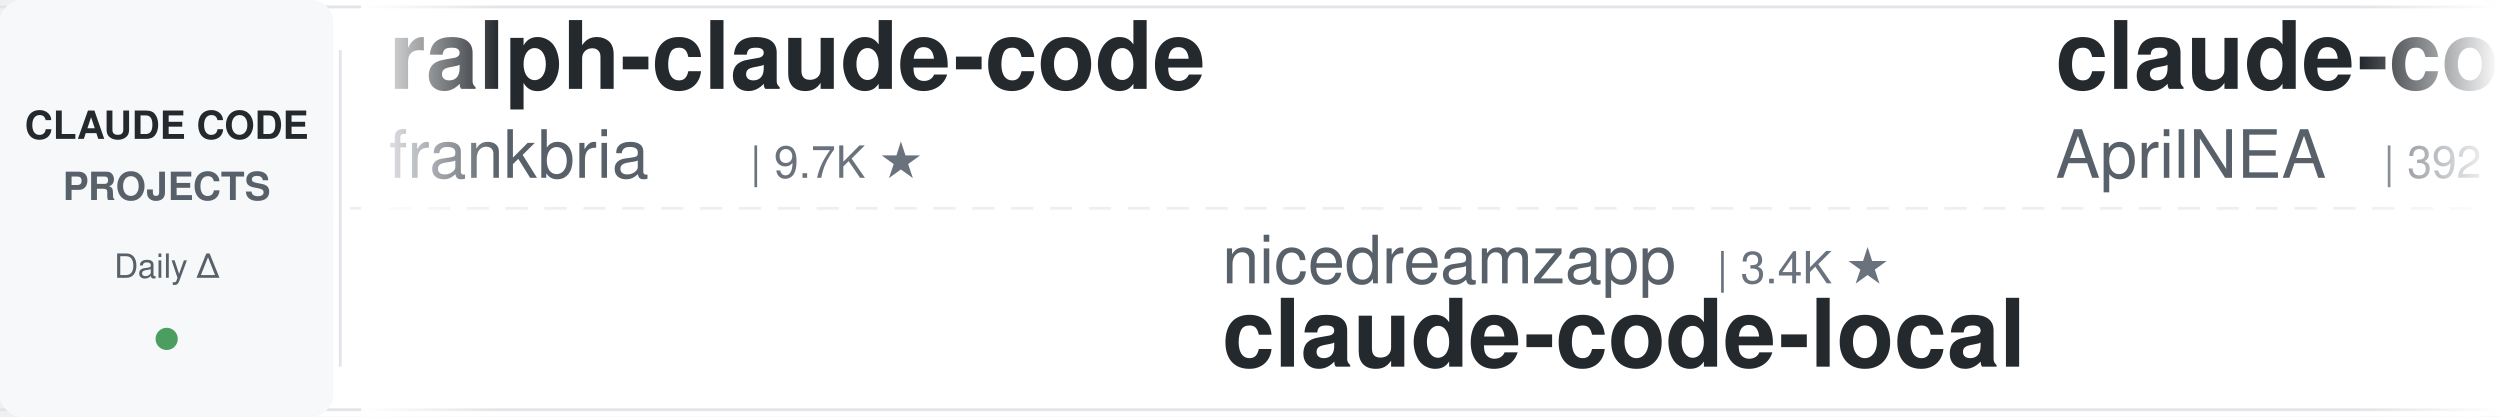
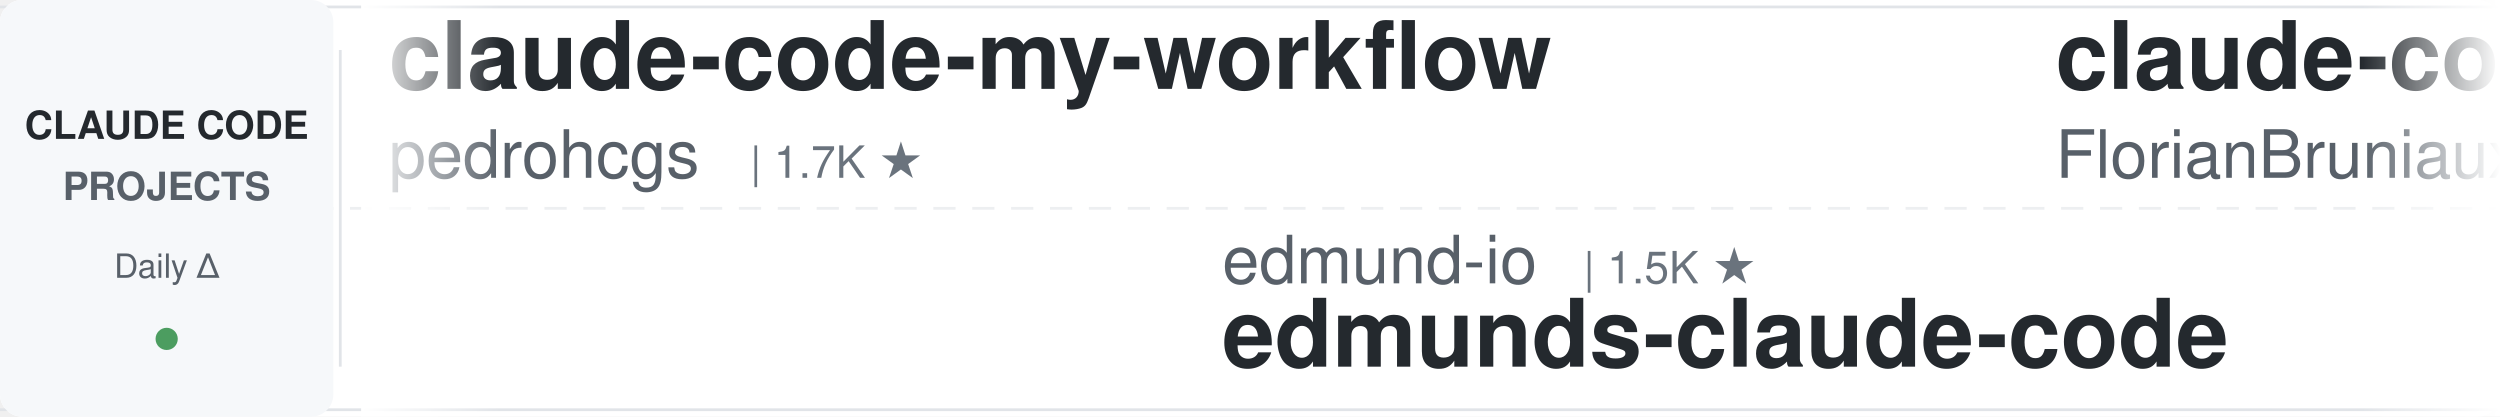
<svg xmlns="http://www.w3.org/2000/svg" width="900" height="150">
  <defs>
    <linearGradient id="leftFade" x1="0%" y1="0%" x2="100%" y2="0%">
      <stop offset="0%" style="stop-color:#ffffff;stop-opacity:1" />
      <stop offset="100%" style="stop-color:#ffffff;stop-opacity:0" />
    </linearGradient>
    <linearGradient id="rightFade" x1="0%" y1="0%" x2="100%" y2="0%">
      <stop offset="0%" style="stop-color:#ffffff;stop-opacity:0" />
      <stop offset="100%" style="stop-color:#ffffff;stop-opacity:1" />
    </linearGradient>
  </defs>
  <rect width="900" height="150" fill="#ffffff" rx="8" />
  <rect x="0" y="2" width="900" height="1" fill="#e1e4e8" />
  <rect x="0" y="147" width="900" height="1" fill="#e1e4e8" />
  <line x1="0" y1="75" x2="900" y2="75" stroke="#e1e4e8" stroke-width="1" stroke-dasharray="8 6" opacity="0.6" />
  <rect x="0" y="0" width="120" height="150" fill="#f6f8fa" rx="8" />
  <text x="60" y="50" font-family="-apple-system, BlinkMacSystemFont, 'Segoe UI', Helvetica, Arial, sans-serif" font-size="14" font-weight="600" fill="#24292e" text-anchor="middle">CLAUDE CODE</text>
  <text x="60" y="72" font-family="-apple-system, BlinkMacSystemFont, 'Segoe UI', Helvetica, Arial, sans-serif" font-size="14" font-weight="600" fill="#586069" text-anchor="middle">PROJECTS</text>
  <text x="60" y="100" font-family="-apple-system, BlinkMacSystemFont, 'Segoe UI', Helvetica, Arial, sans-serif" font-size="12" font-weight="500" fill="#586069" text-anchor="middle">Daily Δ</text>
  <circle cx="60" cy="122" r="4" fill="#22863a" opacity="0.8" />
  <rect x="122" y="18" width="1" height="114" fill="#e1e4e8" />
  <clipPath id="tickerClip">
    <rect x="130" y="0" width="770" height="150" />
  </clipPath>
  <g clip-path="url(#tickerClip)">
    <g id="tickerItems">
      <animateTransform attributeName="transform" attributeType="XML" type="translate" from="0 0" to="-3000 0" dur="54s" repeatCount="indefinite" />
      <g transform="translate(0, 0)">
-         <text x="140" y="32" font-family="-apple-system, BlinkMacSystemFont, 'Segoe UI', Helvetica, Arial, sans-serif" font-size="34" font-weight="600" fill="#24292e">ralph-claude-code</text>
-         <text x="140" y="64" font-family="-apple-system, BlinkMacSystemFont, 'Segoe UI', Helvetica, Arial, sans-serif" font-size="24" font-weight="400" fill="#586069">frankbria</text>
-         <text x="270" y="64" font-family="-apple-system, BlinkMacSystemFont, 'Segoe UI', Helvetica, Arial, sans-serif" font-size="16" font-weight="500" fill="#6a737d">| 9.7K ★</text>
+         <text x="140" y="32" font-family="-apple-system, BlinkMacSystemFont, 'Segoe UI', Helvetica, Arial, sans-serif" font-size="34" font-weight="600" fill="#24292e">claude-code-my-workflow</text>
+         <text x="140" y="64" font-family="-apple-system, BlinkMacSystemFont, 'Segoe UI', Helvetica, Arial, sans-serif" font-size="24" font-weight="400" fill="#586069">pedrohcgs</text>
+         <text x="270" y="64" font-family="-apple-system, BlinkMacSystemFont, 'Segoe UI', Helvetica, Arial, sans-serif" font-size="16" font-weight="500" fill="#6a737d">| 1.7K ★</text>
      </g>
      <g transform="translate(300, 0)">
-         <text x="140" y="102" font-family="-apple-system, BlinkMacSystemFont, 'Segoe UI', Helvetica, Arial, sans-serif" font-size="24" font-weight="400" fill="#586069">nicedreamzapp</text>
-         <text x="318" y="102" font-family="-apple-system, BlinkMacSystemFont, 'Segoe UI', Helvetica, Arial, sans-serif" font-size="16" font-weight="500" fill="#6a737d">| 3.4K ★</text>
-         <text x="140" y="132" font-family="-apple-system, BlinkMacSystemFont, 'Segoe UI', Helvetica, Arial, sans-serif" font-size="34" font-weight="600" fill="#24292e">claude-code-local</text>
+         <text x="140" y="102" font-family="-apple-system, BlinkMacSystemFont, 'Segoe UI', Helvetica, Arial, sans-serif" font-size="24" font-weight="400" fill="#586069">edmund-io</text>
+         <text x="270" y="102" font-family="-apple-system, BlinkMacSystemFont, 'Segoe UI', Helvetica, Arial, sans-serif" font-size="16" font-weight="500" fill="#6a737d">| 1.5K ★</text>
+         <text x="140" y="132" font-family="-apple-system, BlinkMacSystemFont, 'Segoe UI', Helvetica, Arial, sans-serif" font-size="34" font-weight="600" fill="#24292e">edmunds-claude-code</text>
      </g>
      <g transform="translate(600, 0)">
+         <text x="140" y="32" font-family="-apple-system, BlinkMacSystemFont, 'Segoe UI', Helvetica, Arial, sans-serif" font-size="34" font-weight="600" fill="#24292e">claude-code-ultimate-gui...</text>
+         <text x="140" y="64" font-family="-apple-system, BlinkMacSystemFont, 'Segoe UI', Helvetica, Arial, sans-serif" font-size="24" font-weight="400" fill="#586069">FlorianBruniaux</text>
+         <text x="342" y="64" font-family="-apple-system, BlinkMacSystemFont, 'Segoe UI', Helvetica, Arial, sans-serif" font-size="16" font-weight="500" fill="#6a737d">| 6.3K ★</text>
+       </g>
+       <g transform="translate(900, 0)">
+         <text x="140" y="102" font-family="-apple-system, BlinkMacSystemFont, 'Segoe UI', Helvetica, Arial, sans-serif" font-size="24" font-weight="400" fill="#586069">multica-ai</text>
+         <text x="282" y="102" font-family="-apple-system, BlinkMacSystemFont, 'Segoe UI', Helvetica, Arial, sans-serif" font-size="16" font-weight="500" fill="#6a737d">| 227.6K ★</text>
+         <text x="140" y="132" font-family="-apple-system, BlinkMacSystemFont, 'Segoe UI', Helvetica, Arial, sans-serif" font-size="34" font-weight="600" fill="#24292e">andrej-karpathy-skills</text>
+       </g>
+       <g transform="translate(1200, 0)">
        <text x="140" y="32" font-family="-apple-system, BlinkMacSystemFont, 'Segoe UI', Helvetica, Arial, sans-serif" font-size="34" font-weight="600" fill="#24292e">claude-code-source</text>
        <text x="140" y="64" font-family="-apple-system, BlinkMacSystemFont, 'Segoe UI', Helvetica, Arial, sans-serif" font-size="24" font-weight="400" fill="#586069">AprilNEA</text>
        <text x="258" y="64" font-family="-apple-system, BlinkMacSystemFont, 'Segoe UI', Helvetica, Arial, sans-serif" font-size="16" font-weight="500" fill="#6a737d">| 392 ★</text>
      </g>
-       <g transform="translate(900, 0)">
-         <text x="140" y="102" font-family="-apple-system, BlinkMacSystemFont, 'Segoe UI', Helvetica, Arial, sans-serif" font-size="24" font-weight="400" fill="#586069">Cranot</text>
-         <text x="234" y="102" font-family="-apple-system, BlinkMacSystemFont, 'Segoe UI', Helvetica, Arial, sans-serif" font-size="16" font-weight="500" fill="#6a737d">| 2.9K ★</text>
-         <text x="140" y="132" font-family="-apple-system, BlinkMacSystemFont, 'Segoe UI', Helvetica, Arial, sans-serif" font-size="34" font-weight="600" fill="#24292e">claude-code-guide</text>
-       </g>
-       <g transform="translate(1200, 0)">
-         <text x="140" y="32" font-family="-apple-system, BlinkMacSystemFont, 'Segoe UI', Helvetica, Arial, sans-serif" font-size="34" font-weight="600" fill="#24292e">claude-code-tips</text>
-         <text x="140" y="64" font-family="-apple-system, BlinkMacSystemFont, 'Segoe UI', Helvetica, Arial, sans-serif" font-size="24" font-weight="400" fill="#586069">ykdojo</text>
-         <text x="234" y="64" font-family="-apple-system, BlinkMacSystemFont, 'Segoe UI', Helvetica, Arial, sans-serif" font-size="16" font-weight="500" fill="#6a737d">| 10.3K ★</text>
-       </g>
      <g transform="translate(1500, 0)">
-         <text x="140" y="102" font-family="-apple-system, BlinkMacSystemFont, 'Segoe UI', Helvetica, Arial, sans-serif" font-size="24" font-weight="400" fill="#586069">luyao618</text>
-         <text x="258" y="102" font-family="-apple-system, BlinkMacSystemFont, 'Segoe UI', Helvetica, Arial, sans-serif" font-size="16" font-weight="500" fill="#6a737d">| 1.7K ★</text>
-         <text x="140" y="132" font-family="-apple-system, BlinkMacSystemFont, 'Segoe UI', Helvetica, Arial, sans-serif" font-size="34" font-weight="600" fill="#24292e">Claude-Code-Source-Study</text>
+         <text x="140" y="102" font-family="-apple-system, BlinkMacSystemFont, 'Segoe UI', Helvetica, Arial, sans-serif" font-size="24" font-weight="400" fill="#586069">AICoderTudou</text>
+         <text x="306" y="102" font-family="-apple-system, BlinkMacSystemFont, 'Segoe UI', Helvetica, Arial, sans-serif" font-size="16" font-weight="500" fill="#6a737d">| 493 ★</text>
+         <text x="140" y="132" font-family="-apple-system, BlinkMacSystemFont, 'Segoe UI', Helvetica, Arial, sans-serif" font-size="34" font-weight="600" fill="#24292e">claude-code-tudou</text>
      </g>
      <g transform="translate(1800, 0)">
-         <text x="140" y="32" font-family="-apple-system, BlinkMacSystemFont, 'Segoe UI', Helvetica, Arial, sans-serif" font-size="34" font-weight="600" fill="#24292e">system_prompts_leaks</text>
-         <text x="140" y="64" font-family="-apple-system, BlinkMacSystemFont, 'Segoe UI', Helvetica, Arial, sans-serif" font-size="24" font-weight="400" fill="#586069">asgeirtj</text>
-         <text x="258" y="64" font-family="-apple-system, BlinkMacSystemFont, 'Segoe UI', Helvetica, Arial, sans-serif" font-size="16" font-weight="500" fill="#6a737d">| 70.5K ★</text>
+         <text x="140" y="32" font-family="-apple-system, BlinkMacSystemFont, 'Segoe UI', Helvetica, Arial, sans-serif" font-size="34" font-weight="600" fill="#24292e">claude-code-source-build</text>
+         <text x="140" y="64" font-family="-apple-system, BlinkMacSystemFont, 'Segoe UI', Helvetica, Arial, sans-serif" font-size="24" font-weight="400" fill="#586069">andrew-kramer-inno</text>
+         <text x="378" y="64" font-family="-apple-system, BlinkMacSystemFont, 'Segoe UI', Helvetica, Arial, sans-serif" font-size="16" font-weight="500" fill="#6a737d">| 595 ★</text>
      </g>
      <g transform="translate(2100, 0)">
-         <text x="140" y="102" font-family="-apple-system, BlinkMacSystemFont, 'Segoe UI', Helvetica, Arial, sans-serif" font-size="24" font-weight="400" fill="#586069">pedrohcgs</text>
-         <text x="270" y="102" font-family="-apple-system, BlinkMacSystemFont, 'Segoe UI', Helvetica, Arial, sans-serif" font-size="16" font-weight="500" fill="#6a737d">| 1.7K ★</text>
-         <text x="140" y="132" font-family="-apple-system, BlinkMacSystemFont, 'Segoe UI', Helvetica, Arial, sans-serif" font-size="34" font-weight="600" fill="#24292e">claude-code-my-workflow</text>
+         <text x="140" y="102" font-family="-apple-system, BlinkMacSystemFont, 'Segoe UI', Helvetica, Arial, sans-serif" font-size="24" font-weight="400" fill="#586069">Donchitos</text>
+         <text x="270" y="102" font-family="-apple-system, BlinkMacSystemFont, 'Segoe UI', Helvetica, Arial, sans-serif" font-size="16" font-weight="500" fill="#6a737d">| 31.3K ★</text>
+         <text x="140" y="132" font-family="-apple-system, BlinkMacSystemFont, 'Segoe UI', Helvetica, Arial, sans-serif" font-size="34" font-weight="600" fill="#24292e">Claude-Code-Game-Studios</text>
      </g>
      <g transform="translate(2400, 0)">
-         <text x="140" y="32" font-family="-apple-system, BlinkMacSystemFont, 'Segoe UI', Helvetica, Arial, sans-serif" font-size="34" font-weight="600" fill="#24292e">arcads-claude-code-mrpai...</text>
-         <text x="140" y="64" font-family="-apple-system, BlinkMacSystemFont, 'Segoe UI', Helvetica, Arial, sans-serif" font-size="24" font-weight="400" fill="#586069">mrpaidsocial</text>
-         <text x="306" y="64" font-family="-apple-system, BlinkMacSystemFont, 'Segoe UI', Helvetica, Arial, sans-serif" font-size="16" font-weight="500" fill="#6a737d">| 1.6K ★</text>
+         <text x="140" y="32" font-family="-apple-system, BlinkMacSystemFont, 'Segoe UI', Helvetica, Arial, sans-serif" font-size="34" font-weight="600" fill="#24292e">ClaudeCodeAgents</text>
+         <text x="140" y="64" font-family="-apple-system, BlinkMacSystemFont, 'Segoe UI', Helvetica, Arial, sans-serif" font-size="24" font-weight="400" fill="#586069">darcyegb</text>
+         <text x="258" y="64" font-family="-apple-system, BlinkMacSystemFont, 'Segoe UI', Helvetica, Arial, sans-serif" font-size="16" font-weight="500" fill="#6a737d">| 779 ★</text>
      </g>
      <g transform="translate(2700, 0)">
-         <text x="140" y="102" font-family="-apple-system, BlinkMacSystemFont, 'Segoe UI', Helvetica, Arial, sans-serif" font-size="24" font-weight="400" fill="#586069">Windy3f3f3f3f</text>
-         <text x="318" y="102" font-family="-apple-system, BlinkMacSystemFont, 'Segoe UI', Helvetica, Arial, sans-serif" font-size="16" font-weight="500" fill="#6a737d">| 2.8K ★</text>
-         <text x="140" y="132" font-family="-apple-system, BlinkMacSystemFont, 'Segoe UI', Helvetica, Arial, sans-serif" font-size="34" font-weight="600" fill="#24292e">claude-code-from-scratch</text>
+         <text x="140" y="102" font-family="-apple-system, BlinkMacSystemFont, 'Segoe UI', Helvetica, Arial, sans-serif" font-size="24" font-weight="400" fill="#586069">davila7</text>
+         <text x="246" y="102" font-family="-apple-system, BlinkMacSystemFont, 'Segoe UI', Helvetica, Arial, sans-serif" font-size="16" font-weight="500" fill="#6a737d">| 33.0K ★</text>
+         <text x="140" y="132" font-family="-apple-system, BlinkMacSystemFont, 'Segoe UI', Helvetica, Arial, sans-serif" font-size="34" font-weight="600" fill="#24292e">claude-code-templates</text>
      </g>
      <g transform="translate(3000, 0)">
-         <text x="140" y="32" font-family="-apple-system, BlinkMacSystemFont, 'Segoe UI', Helvetica, Arial, sans-serif" font-size="34" font-weight="600" fill="#24292e">ralph-claude-code</text>
-         <text x="140" y="64" font-family="-apple-system, BlinkMacSystemFont, 'Segoe UI', Helvetica, Arial, sans-serif" font-size="24" font-weight="400" fill="#586069">frankbria</text>
-         <text x="270" y="64" font-family="-apple-system, BlinkMacSystemFont, 'Segoe UI', Helvetica, Arial, sans-serif" font-size="16" font-weight="500" fill="#6a737d">| 9.7K ★</text>
+         <text x="140" y="32" font-family="-apple-system, BlinkMacSystemFont, 'Segoe UI', Helvetica, Arial, sans-serif" font-size="34" font-weight="600" fill="#24292e">claude-code-my-workflow</text>
+         <text x="140" y="64" font-family="-apple-system, BlinkMacSystemFont, 'Segoe UI', Helvetica, Arial, sans-serif" font-size="24" font-weight="400" fill="#586069">pedrohcgs</text>
+         <text x="270" y="64" font-family="-apple-system, BlinkMacSystemFont, 'Segoe UI', Helvetica, Arial, sans-serif" font-size="16" font-weight="500" fill="#6a737d">| 1.7K ★</text>
      </g>
      <g transform="translate(3300, 0)">
-         <text x="140" y="102" font-family="-apple-system, BlinkMacSystemFont, 'Segoe UI', Helvetica, Arial, sans-serif" font-size="24" font-weight="400" fill="#586069">nicedreamzapp</text>
-         <text x="318" y="102" font-family="-apple-system, BlinkMacSystemFont, 'Segoe UI', Helvetica, Arial, sans-serif" font-size="16" font-weight="500" fill="#6a737d">| 3.4K ★</text>
-         <text x="140" y="132" font-family="-apple-system, BlinkMacSystemFont, 'Segoe UI', Helvetica, Arial, sans-serif" font-size="34" font-weight="600" fill="#24292e">claude-code-local</text>
+         <text x="140" y="102" font-family="-apple-system, BlinkMacSystemFont, 'Segoe UI', Helvetica, Arial, sans-serif" font-size="24" font-weight="400" fill="#586069">edmund-io</text>
+         <text x="270" y="102" font-family="-apple-system, BlinkMacSystemFont, 'Segoe UI', Helvetica, Arial, sans-serif" font-size="16" font-weight="500" fill="#6a737d">| 1.5K ★</text>
+         <text x="140" y="132" font-family="-apple-system, BlinkMacSystemFont, 'Segoe UI', Helvetica, Arial, sans-serif" font-size="34" font-weight="600" fill="#24292e">edmunds-claude-code</text>
      </g>
      <g transform="translate(3600, 0)">
-         <text x="140" y="32" font-family="-apple-system, BlinkMacSystemFont, 'Segoe UI', Helvetica, Arial, sans-serif" font-size="34" font-weight="600" fill="#24292e">claude-code-source</text>
-         <text x="140" y="64" font-family="-apple-system, BlinkMacSystemFont, 'Segoe UI', Helvetica, Arial, sans-serif" font-size="24" font-weight="400" fill="#586069">AprilNEA</text>
-         <text x="258" y="64" font-family="-apple-system, BlinkMacSystemFont, 'Segoe UI', Helvetica, Arial, sans-serif" font-size="16" font-weight="500" fill="#6a737d">| 392 ★</text>
+         <text x="140" y="32" font-family="-apple-system, BlinkMacSystemFont, 'Segoe UI', Helvetica, Arial, sans-serif" font-size="34" font-weight="600" fill="#24292e">claude-code-ultimate-gui...</text>
+         <text x="140" y="64" font-family="-apple-system, BlinkMacSystemFont, 'Segoe UI', Helvetica, Arial, sans-serif" font-size="24" font-weight="400" fill="#586069">FlorianBruniaux</text>
+         <text x="342" y="64" font-family="-apple-system, BlinkMacSystemFont, 'Segoe UI', Helvetica, Arial, sans-serif" font-size="16" font-weight="500" fill="#6a737d">| 6.3K ★</text>
      </g>
      <g transform="translate(3900, 0)">
-         <text x="140" y="102" font-family="-apple-system, BlinkMacSystemFont, 'Segoe UI', Helvetica, Arial, sans-serif" font-size="24" font-weight="400" fill="#586069">Cranot</text>
-         <text x="234" y="102" font-family="-apple-system, BlinkMacSystemFont, 'Segoe UI', Helvetica, Arial, sans-serif" font-size="16" font-weight="500" fill="#6a737d">| 2.9K ★</text>
-         <text x="140" y="132" font-family="-apple-system, BlinkMacSystemFont, 'Segoe UI', Helvetica, Arial, sans-serif" font-size="34" font-weight="600" fill="#24292e">claude-code-guide</text>
+         <text x="140" y="102" font-family="-apple-system, BlinkMacSystemFont, 'Segoe UI', Helvetica, Arial, sans-serif" font-size="24" font-weight="400" fill="#586069">multica-ai</text>
+         <text x="282" y="102" font-family="-apple-system, BlinkMacSystemFont, 'Segoe UI', Helvetica, Arial, sans-serif" font-size="16" font-weight="500" fill="#6a737d">| 227.6K ★</text>
+         <text x="140" y="132" font-family="-apple-system, BlinkMacSystemFont, 'Segoe UI', Helvetica, Arial, sans-serif" font-size="34" font-weight="600" fill="#24292e">andrej-karpathy-skills</text>
      </g>
    </g>
  </g>
  <rect x="130" y="0" width="50" height="150" fill="url(#leftFade)" />
  <rect x="850" y="0" width="50" height="150" fill="url(#rightFade)" />
</svg>
